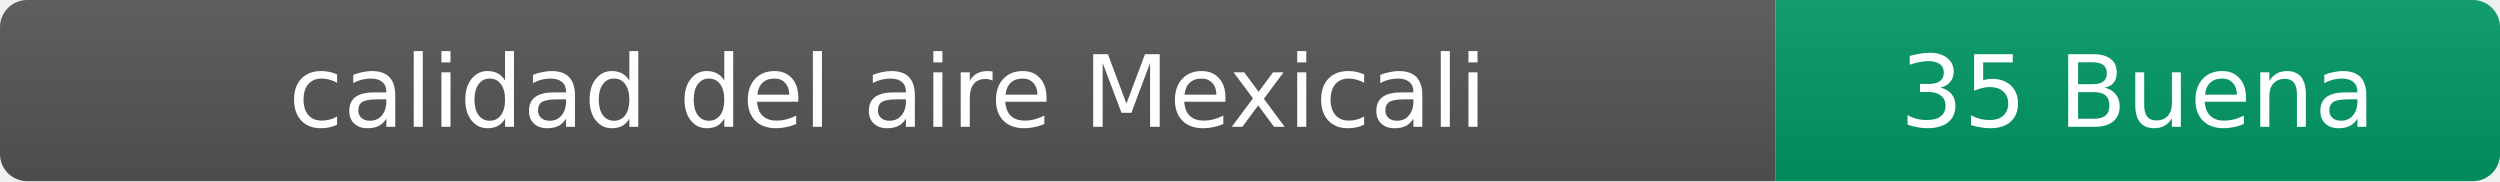
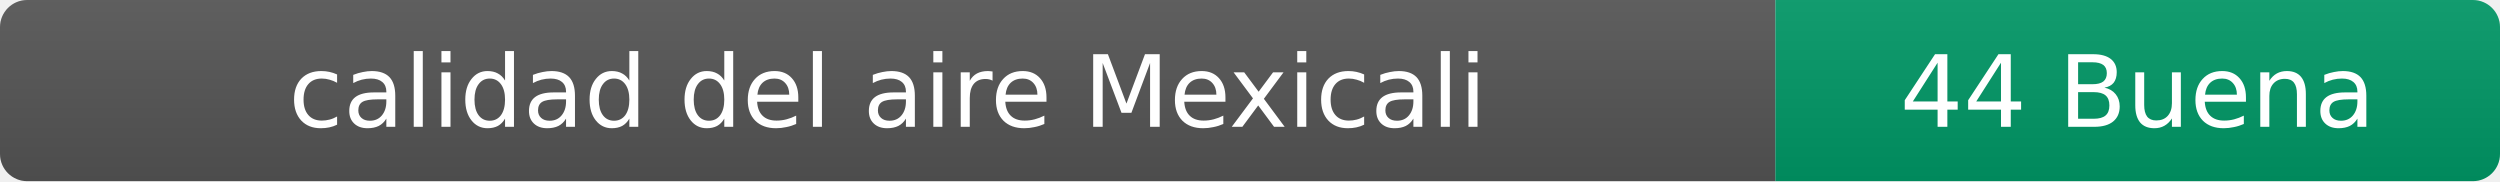
- <svg xmlns="http://www.w3.org/2000/svg" width="276" height="20" role="img" aria-label="calidad del aire: 35 Buena">
+ <svg xmlns="http://www.w3.org/2000/svg" width="276" height="20" role="img" aria-label="calidad del aire: 44 Buena">
  <linearGradient id="s" x2="0" y2="100%">
    <stop offset="0" stop-color="#bbb" stop-opacity=".1" />
    <stop offset="1" stop-opacity=".1" />
  </linearGradient>
  <clipPath id="r">
    <rect width="276" height="20" rx="3" fill="#fff" />
  </clipPath>
  <g clip-path="url(#r)">
    <rect width="196" height="20" fill="#555" />
    <rect x="196" width="80" height="20" fill="#009966" />
    <rect width="276" height="20" fill="url(#s)" />
  </g>
  <g fill="#fff" text-anchor="middle" font-family="Verdana,Geneva,DejaVu Sans,sans-serif" font-size="11">
    <text x="98" y="14">calidad del aire Mexicali</text>
-     <text x="236" y="14">35 Buena</text>
+     <text x="236" y="14">44 Buena</text>
  </g>
</svg>
